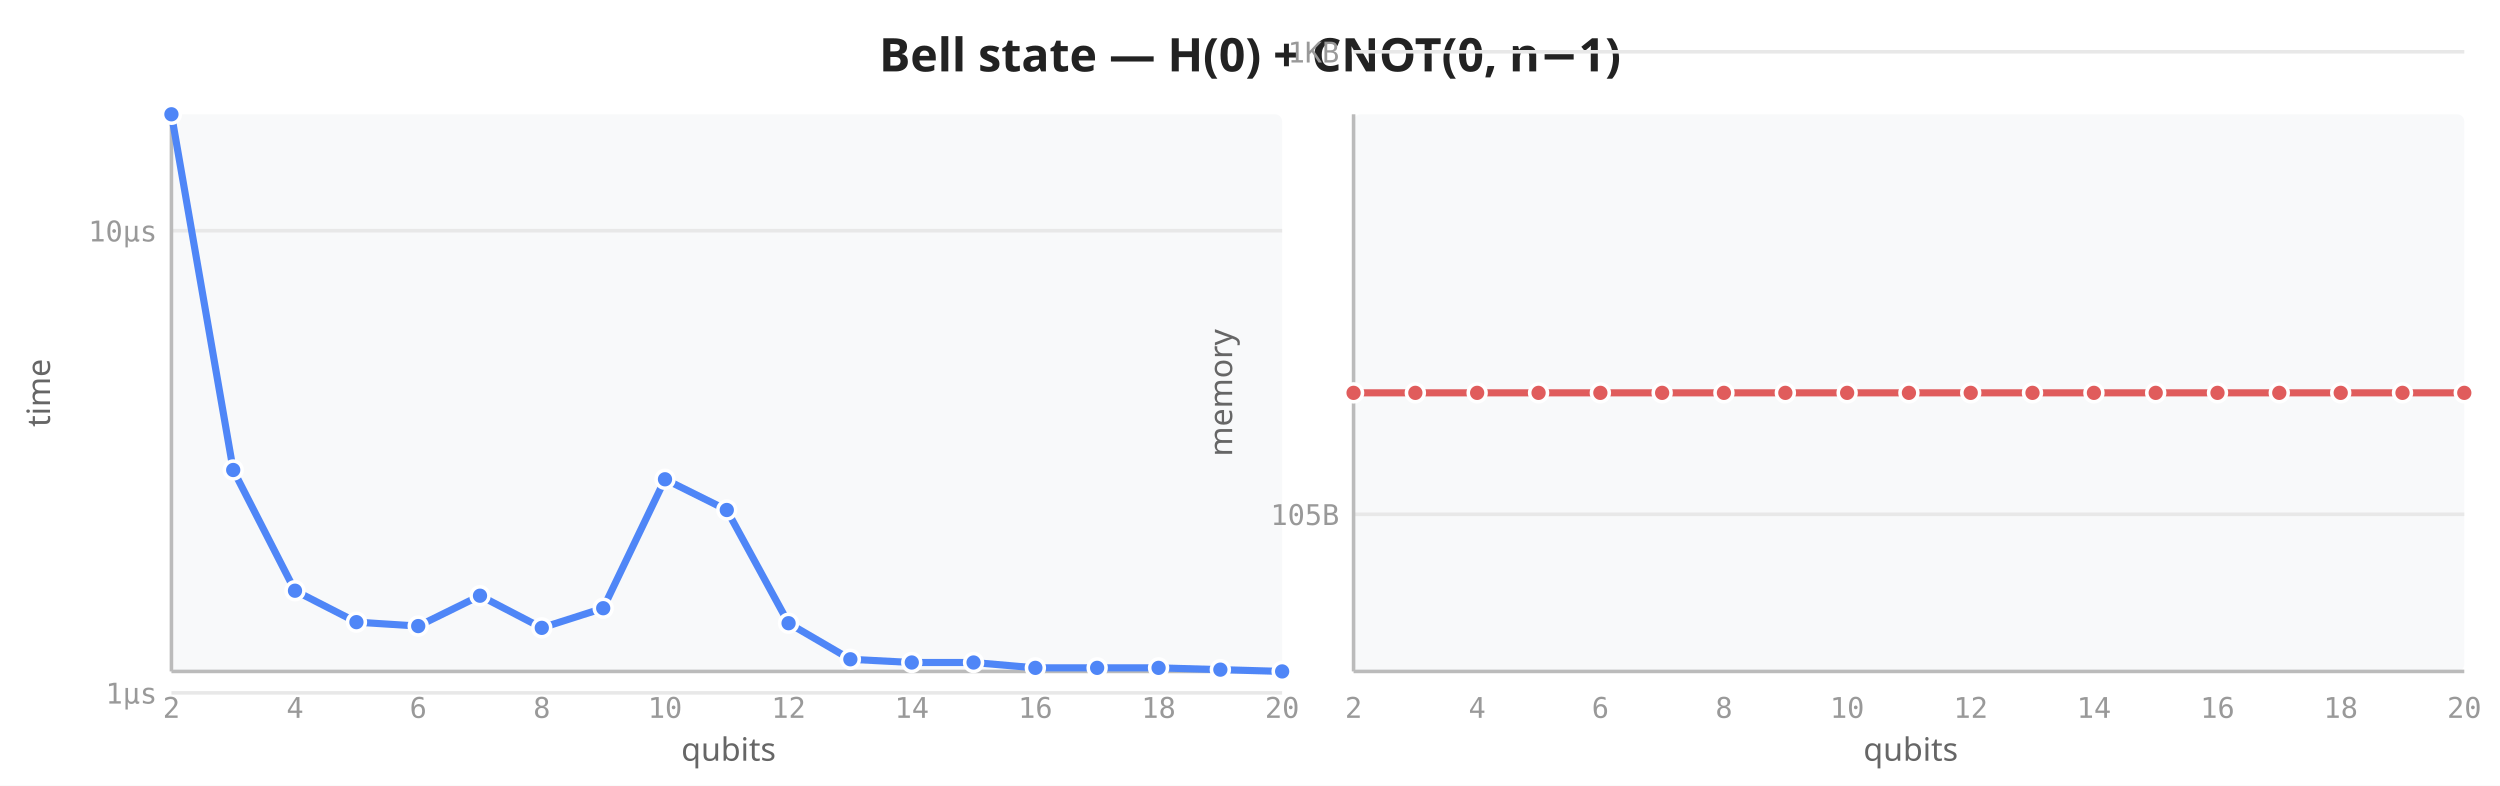
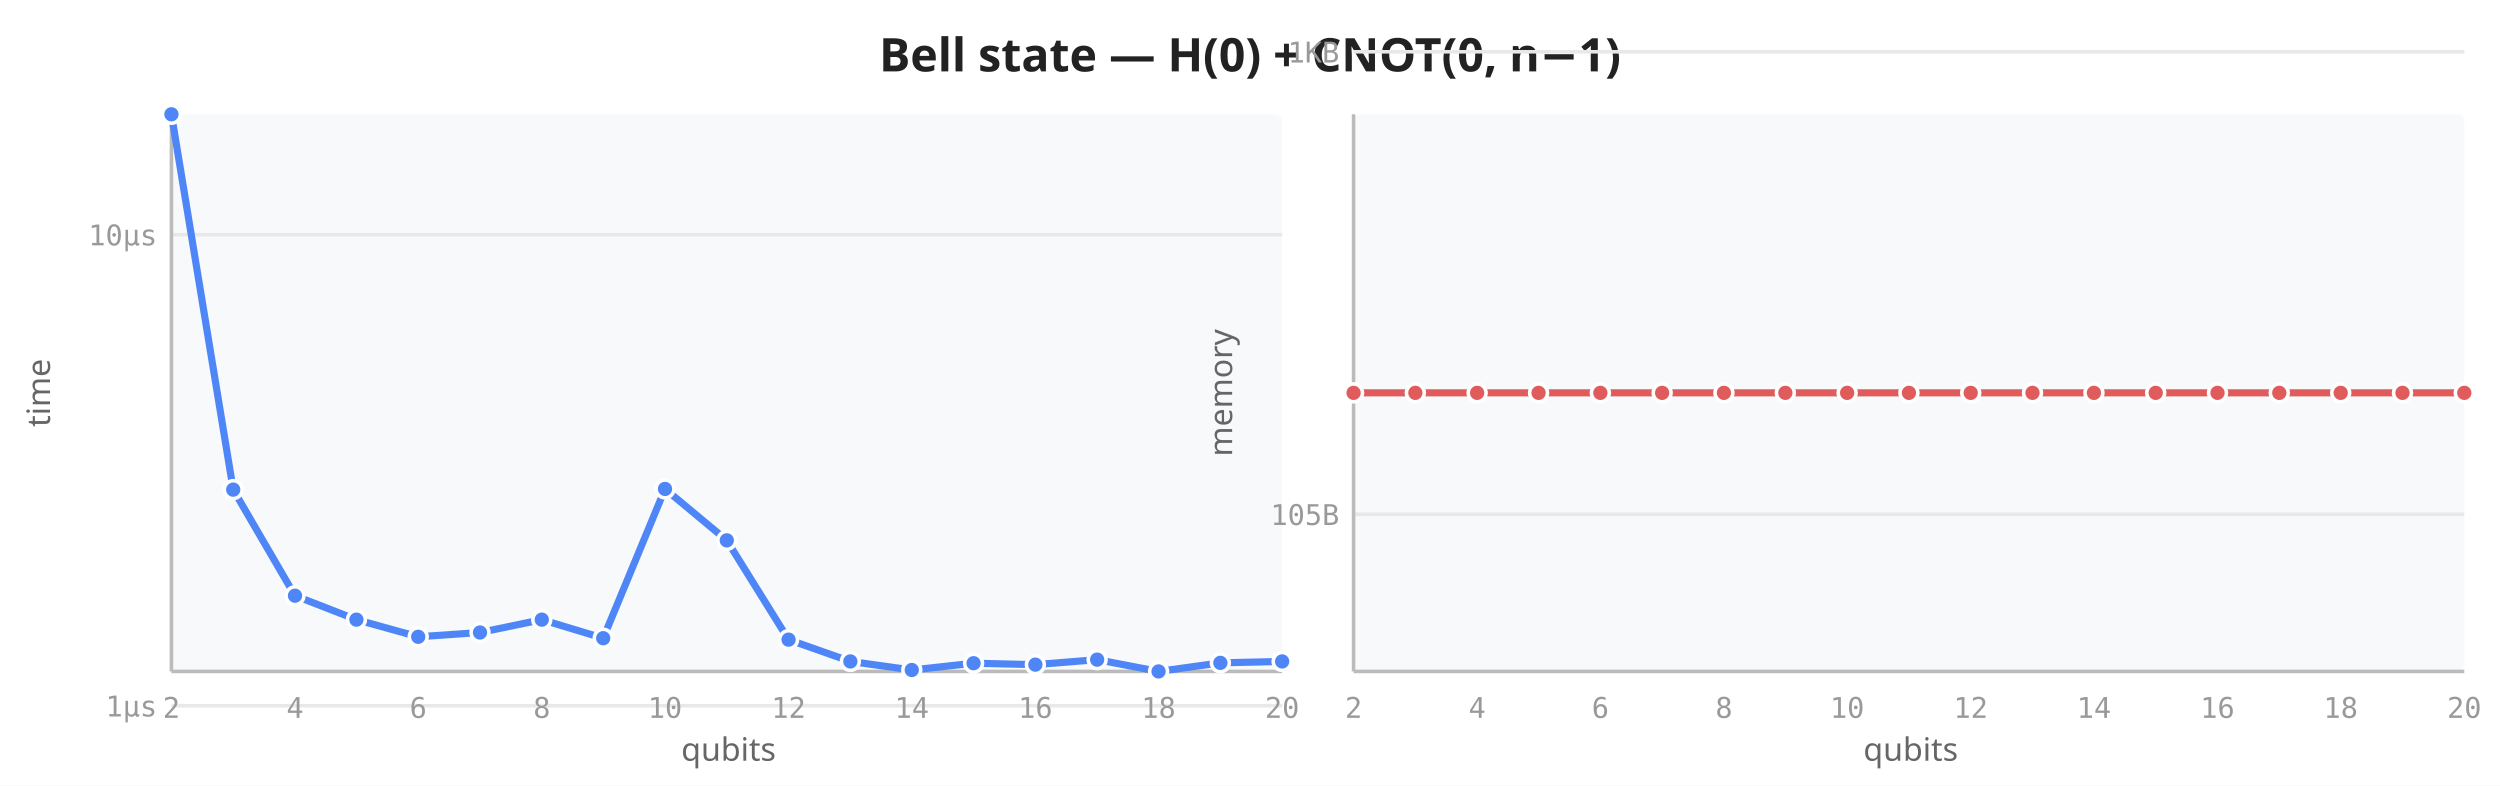
<svg xmlns="http://www.w3.org/2000/svg" viewBox="0 0 700 220" width="700" height="220">
  <rect width="700" height="220" fill="white" />
  <text x="350" y="20" text-anchor="middle" font-size="13" font-weight="600" fill="#222" font-family="sans-serif">Bell state — H(0) + CNOT(0, n−1)</text>
  <rect x="48" y="32" width="311" height="156" fill="#f8f9fa" rx="2" />
-   <line x1="48" y1="194.0" x2="359" y2="194.0" stroke="#e8e8e8" stroke-width="1" />
-   <line x1="48" y1="64.6" x2="359" y2="64.6" stroke="#e8e8e8" stroke-width="1" />
+   <line x1="48" y1="197.6" x2="359" y2="197.6" stroke="#e8e8e8" stroke-width="1" />
+   <line x1="48" y1="65.7" x2="359" y2="65.7" stroke="#e8e8e8" stroke-width="1" />
  <line x1="48" y1="32" x2="48" y2="188" stroke="#bbb" stroke-width="1" />
  <line x1="48" y1="188" x2="359" y2="188" stroke="#bbb" stroke-width="1" />
  <text x="48.0" y="201" text-anchor="middle" font-size="8" fill="#999" font-family="monospace">2</text>
  <text x="82.6" y="201" text-anchor="middle" font-size="8" fill="#999" font-family="monospace">4</text>
  <text x="117.1" y="201" text-anchor="middle" font-size="8" fill="#999" font-family="monospace">6</text>
  <text x="151.7" y="201" text-anchor="middle" font-size="8" fill="#999" font-family="monospace">8</text>
  <text x="186.2" y="201" text-anchor="middle" font-size="8" fill="#999" font-family="monospace">10</text>
  <text x="220.8" y="201" text-anchor="middle" font-size="8" fill="#999" font-family="monospace">12</text>
  <text x="255.3" y="201" text-anchor="middle" font-size="8" fill="#999" font-family="monospace">14</text>
  <text x="289.9" y="201" text-anchor="middle" font-size="8" fill="#999" font-family="monospace">16</text>
  <text x="324.4" y="201" text-anchor="middle" font-size="8" fill="#999" font-family="monospace">18</text>
  <text x="359.0" y="201" text-anchor="middle" font-size="8" fill="#999" font-family="monospace">20</text>
-   <text x="44" y="197.0" text-anchor="end" font-size="8" fill="#999" font-family="monospace">1µs</text>
-   <text x="44" y="67.6" text-anchor="end" font-size="8" fill="#999" font-family="monospace">10µs</text>
+   <text x="44" y="200.6" text-anchor="end" font-size="8" fill="#999" font-family="monospace">1µs</text>
+   <text x="44" y="68.7" text-anchor="end" font-size="8" fill="#999" font-family="monospace">10µs</text>
  <text transform="translate(14,110) rotate(-90)" text-anchor="middle" font-size="9" fill="#666" font-family="sans-serif">time</text>
  <text x="204" y="213" text-anchor="middle" font-size="9" fill="#666" font-family="sans-serif">qubits</text>
-   <path d="M48.0,32.0 L65.3,131.6 L82.6,165.4 L99.8,174.2 L117.1,175.3 L134.4,166.8 L151.7,175.8 L168.9,170.3 L186.2,134.2 L203.5,142.8 L220.8,174.5 L238.1,184.6 L255.3,185.5 L272.6,185.5 L289.9,187.0 L307.2,187.0 L324.4,187.0 L341.7,187.5 L359.0,188.0" fill="none" stroke="#4f86f7" stroke-width="2" stroke-linejoin="round" stroke-linecap="round" />
+   <path d="M48.0,32.0 L65.3,137.1 L82.6,166.8 L99.8,173.5 L117.1,178.3 L134.4,177.1 L151.7,173.5 L168.9,178.7 L186.2,136.9 L203.5,151.3 L220.8,179.1 L238.1,185.2 L255.3,187.6 L272.6,185.7 L289.9,186.1 L307.2,184.7 L324.4,188.0 L341.7,185.6 L359.0,185.2" fill="none" stroke="#4f86f7" stroke-width="2" stroke-linejoin="round" stroke-linecap="round" />
  <circle cx="48.0" cy="32.0" r="2.5" fill="#4f86f7" stroke="white" stroke-width="1" />
-   <circle cx="65.3" cy="131.6" r="2.5" fill="#4f86f7" stroke="white" stroke-width="1" />
-   <circle cx="82.6" cy="165.4" r="2.5" fill="#4f86f7" stroke="white" stroke-width="1" />
-   <circle cx="99.8" cy="174.2" r="2.5" fill="#4f86f7" stroke="white" stroke-width="1" />
-   <circle cx="117.1" cy="175.3" r="2.5" fill="#4f86f7" stroke="white" stroke-width="1" />
-   <circle cx="134.4" cy="166.8" r="2.5" fill="#4f86f7" stroke="white" stroke-width="1" />
-   <circle cx="151.7" cy="175.8" r="2.5" fill="#4f86f7" stroke="white" stroke-width="1" />
-   <circle cx="168.9" cy="170.3" r="2.5" fill="#4f86f7" stroke="white" stroke-width="1" />
-   <circle cx="186.2" cy="134.2" r="2.5" fill="#4f86f7" stroke="white" stroke-width="1" />
-   <circle cx="203.5" cy="142.8" r="2.5" fill="#4f86f7" stroke="white" stroke-width="1" />
-   <circle cx="220.8" cy="174.5" r="2.5" fill="#4f86f7" stroke="white" stroke-width="1" />
-   <circle cx="238.1" cy="184.6" r="2.5" fill="#4f86f7" stroke="white" stroke-width="1" />
-   <circle cx="255.3" cy="185.5" r="2.5" fill="#4f86f7" stroke="white" stroke-width="1" />
-   <circle cx="272.6" cy="185.5" r="2.5" fill="#4f86f7" stroke="white" stroke-width="1" />
-   <circle cx="289.9" cy="187.0" r="2.5" fill="#4f86f7" stroke="white" stroke-width="1" />
-   <circle cx="307.2" cy="187.0" r="2.5" fill="#4f86f7" stroke="white" stroke-width="1" />
-   <circle cx="324.4" cy="187.0" r="2.5" fill="#4f86f7" stroke="white" stroke-width="1" />
-   <circle cx="341.7" cy="187.5" r="2.5" fill="#4f86f7" stroke="white" stroke-width="1" />
-   <circle cx="359.0" cy="188.0" r="2.5" fill="#4f86f7" stroke="white" stroke-width="1" />
+   <circle cx="65.3" cy="137.1" r="2.5" fill="#4f86f7" stroke="white" stroke-width="1" />
+   <circle cx="82.6" cy="166.8" r="2.5" fill="#4f86f7" stroke="white" stroke-width="1" />
+   <circle cx="99.8" cy="173.5" r="2.5" fill="#4f86f7" stroke="white" stroke-width="1" />
+   <circle cx="117.1" cy="178.3" r="2.5" fill="#4f86f7" stroke="white" stroke-width="1" />
+   <circle cx="134.4" cy="177.1" r="2.5" fill="#4f86f7" stroke="white" stroke-width="1" />
+   <circle cx="151.7" cy="173.5" r="2.5" fill="#4f86f7" stroke="white" stroke-width="1" />
+   <circle cx="168.9" cy="178.7" r="2.5" fill="#4f86f7" stroke="white" stroke-width="1" />
+   <circle cx="186.2" cy="136.9" r="2.5" fill="#4f86f7" stroke="white" stroke-width="1" />
+   <circle cx="203.5" cy="151.3" r="2.5" fill="#4f86f7" stroke="white" stroke-width="1" />
+   <circle cx="220.8" cy="179.1" r="2.5" fill="#4f86f7" stroke="white" stroke-width="1" />
+   <circle cx="238.1" cy="185.2" r="2.5" fill="#4f86f7" stroke="white" stroke-width="1" />
+   <circle cx="255.3" cy="187.6" r="2.5" fill="#4f86f7" stroke="white" stroke-width="1" />
+   <circle cx="272.6" cy="185.7" r="2.5" fill="#4f86f7" stroke="white" stroke-width="1" />
+   <circle cx="289.9" cy="186.1" r="2.5" fill="#4f86f7" stroke="white" stroke-width="1" />
+   <circle cx="307.2" cy="184.7" r="2.5" fill="#4f86f7" stroke="white" stroke-width="1" />
+   <circle cx="324.4" cy="188.0" r="2.5" fill="#4f86f7" stroke="white" stroke-width="1" />
+   <circle cx="341.7" cy="185.6" r="2.5" fill="#4f86f7" stroke="white" stroke-width="1" />
+   <circle cx="359.0" cy="185.2" r="2.5" fill="#4f86f7" stroke="white" stroke-width="1" />
  <rect x="379" y="32" width="311" height="156" fill="#f8f9fa" rx="2" />
  <line x1="379" y1="144.0" x2="690" y2="144.0" stroke="#e8e8e8" stroke-width="1" />
  <line x1="379" y1="14.5" x2="690" y2="14.5" stroke="#e8e8e8" stroke-width="1" />
  <line x1="379" y1="32" x2="379" y2="188" stroke="#bbb" stroke-width="1" />
  <line x1="379" y1="188" x2="690" y2="188" stroke="#bbb" stroke-width="1" />
  <text x="379.0" y="201" text-anchor="middle" font-size="8" fill="#999" font-family="monospace">2</text>
  <text x="413.6" y="201" text-anchor="middle" font-size="8" fill="#999" font-family="monospace">4</text>
  <text x="448.1" y="201" text-anchor="middle" font-size="8" fill="#999" font-family="monospace">6</text>
  <text x="482.7" y="201" text-anchor="middle" font-size="8" fill="#999" font-family="monospace">8</text>
  <text x="517.2" y="201" text-anchor="middle" font-size="8" fill="#999" font-family="monospace">10</text>
  <text x="551.8" y="201" text-anchor="middle" font-size="8" fill="#999" font-family="monospace">12</text>
  <text x="586.3" y="201" text-anchor="middle" font-size="8" fill="#999" font-family="monospace">14</text>
  <text x="620.9" y="201" text-anchor="middle" font-size="8" fill="#999" font-family="monospace">16</text>
  <text x="655.4" y="201" text-anchor="middle" font-size="8" fill="#999" font-family="monospace">18</text>
  <text x="690.0" y="201" text-anchor="middle" font-size="8" fill="#999" font-family="monospace">20</text>
  <text x="375" y="147.0" text-anchor="end" font-size="8" fill="#999" font-family="monospace">105B</text>
  <text x="375" y="17.5" text-anchor="end" font-size="8" fill="#999" font-family="monospace">1KB</text>
  <text transform="translate(345,110) rotate(-90)" text-anchor="middle" font-size="9" fill="#666" font-family="sans-serif">memory</text>
  <text x="535" y="213" text-anchor="middle" font-size="9" fill="#666" font-family="sans-serif">qubits</text>
  <path d="M379.0,110.0 L396.3,110.0 L413.6,110.0 L430.8,110.0 L448.1,110.0 L465.4,110.0 L482.7,110.0 L499.9,110.0 L517.2,110.0 L534.5,110.0 L551.8,110.0 L569.1,110.0 L586.3,110.0 L603.6,110.0 L620.9,110.0 L638.2,110.0 L655.4,110.0 L672.7,110.0 L690.0,110.0" fill="none" stroke="#e05c5c" stroke-width="2" stroke-linejoin="round" stroke-linecap="round" />
  <circle cx="379.0" cy="110.0" r="2.5" fill="#e05c5c" stroke="white" stroke-width="1" />
  <circle cx="396.3" cy="110.0" r="2.5" fill="#e05c5c" stroke="white" stroke-width="1" />
  <circle cx="413.6" cy="110.0" r="2.5" fill="#e05c5c" stroke="white" stroke-width="1" />
  <circle cx="430.8" cy="110.0" r="2.5" fill="#e05c5c" stroke="white" stroke-width="1" />
  <circle cx="448.1" cy="110.0" r="2.5" fill="#e05c5c" stroke="white" stroke-width="1" />
  <circle cx="465.4" cy="110.0" r="2.5" fill="#e05c5c" stroke="white" stroke-width="1" />
  <circle cx="482.7" cy="110.0" r="2.5" fill="#e05c5c" stroke="white" stroke-width="1" />
  <circle cx="499.9" cy="110.0" r="2.5" fill="#e05c5c" stroke="white" stroke-width="1" />
  <circle cx="517.2" cy="110.0" r="2.5" fill="#e05c5c" stroke="white" stroke-width="1" />
  <circle cx="534.5" cy="110.0" r="2.5" fill="#e05c5c" stroke="white" stroke-width="1" />
  <circle cx="551.8" cy="110.0" r="2.5" fill="#e05c5c" stroke="white" stroke-width="1" />
  <circle cx="569.1" cy="110.0" r="2.5" fill="#e05c5c" stroke="white" stroke-width="1" />
  <circle cx="586.3" cy="110.0" r="2.5" fill="#e05c5c" stroke="white" stroke-width="1" />
  <circle cx="603.6" cy="110.0" r="2.5" fill="#e05c5c" stroke="white" stroke-width="1" />
  <circle cx="620.9" cy="110.0" r="2.5" fill="#e05c5c" stroke="white" stroke-width="1" />
  <circle cx="638.2" cy="110.0" r="2.5" fill="#e05c5c" stroke="white" stroke-width="1" />
  <circle cx="655.4" cy="110.0" r="2.5" fill="#e05c5c" stroke="white" stroke-width="1" />
  <circle cx="672.7" cy="110.0" r="2.5" fill="#e05c5c" stroke="white" stroke-width="1" />
  <circle cx="690.0" cy="110.0" r="2.5" fill="#e05c5c" stroke="white" stroke-width="1" />
</svg>
